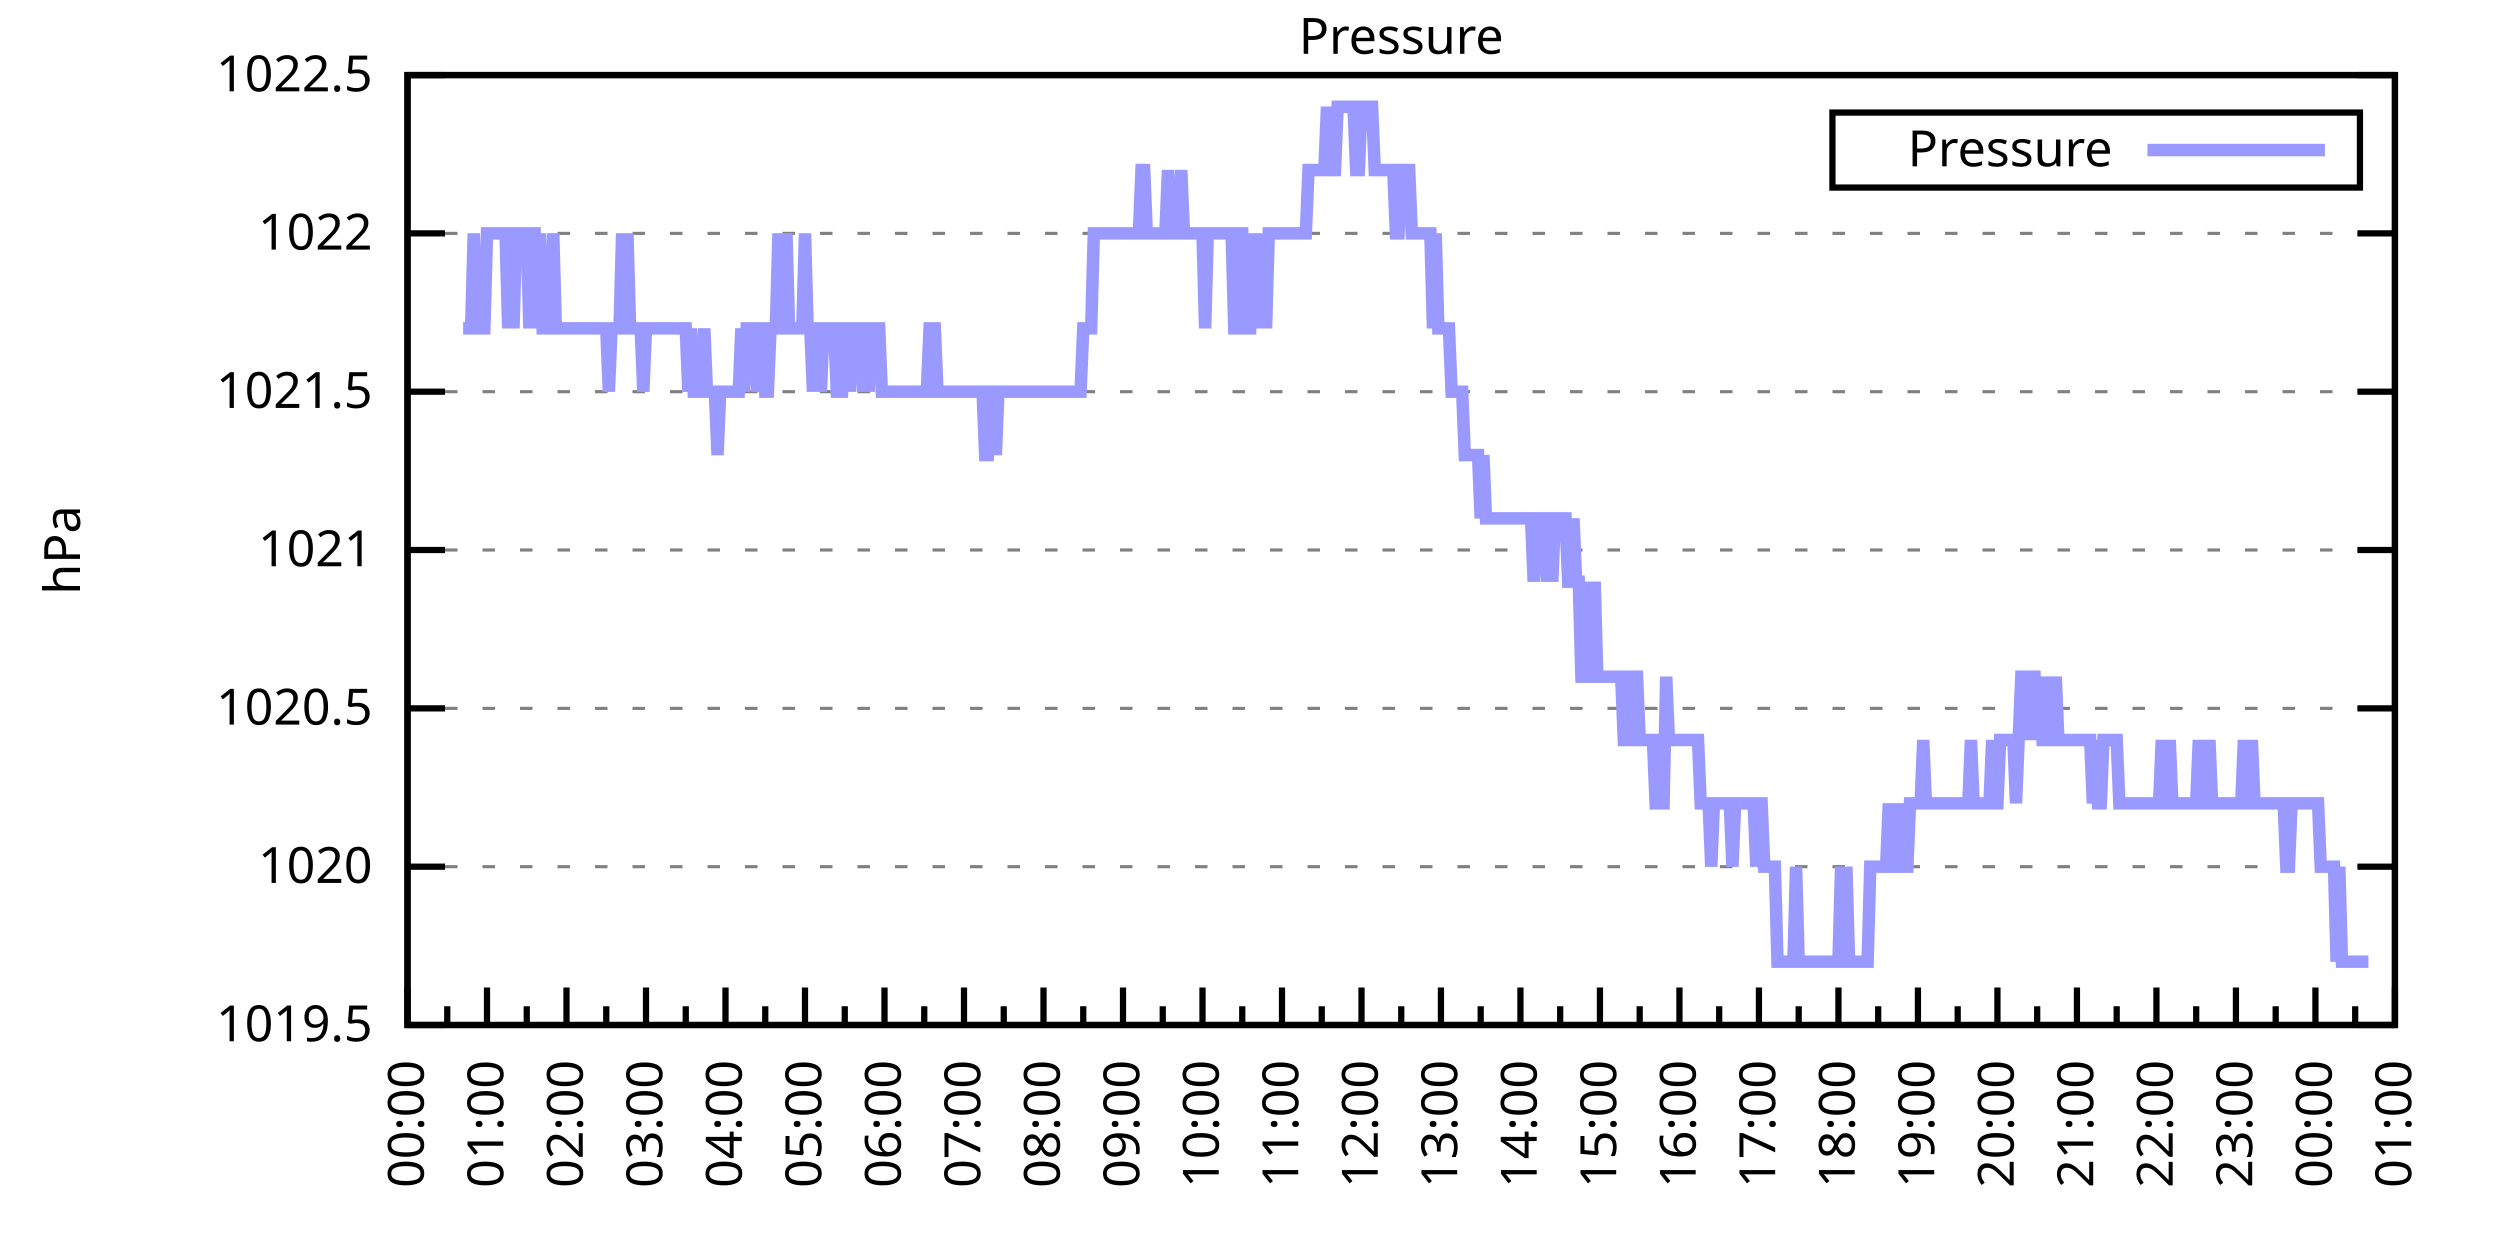
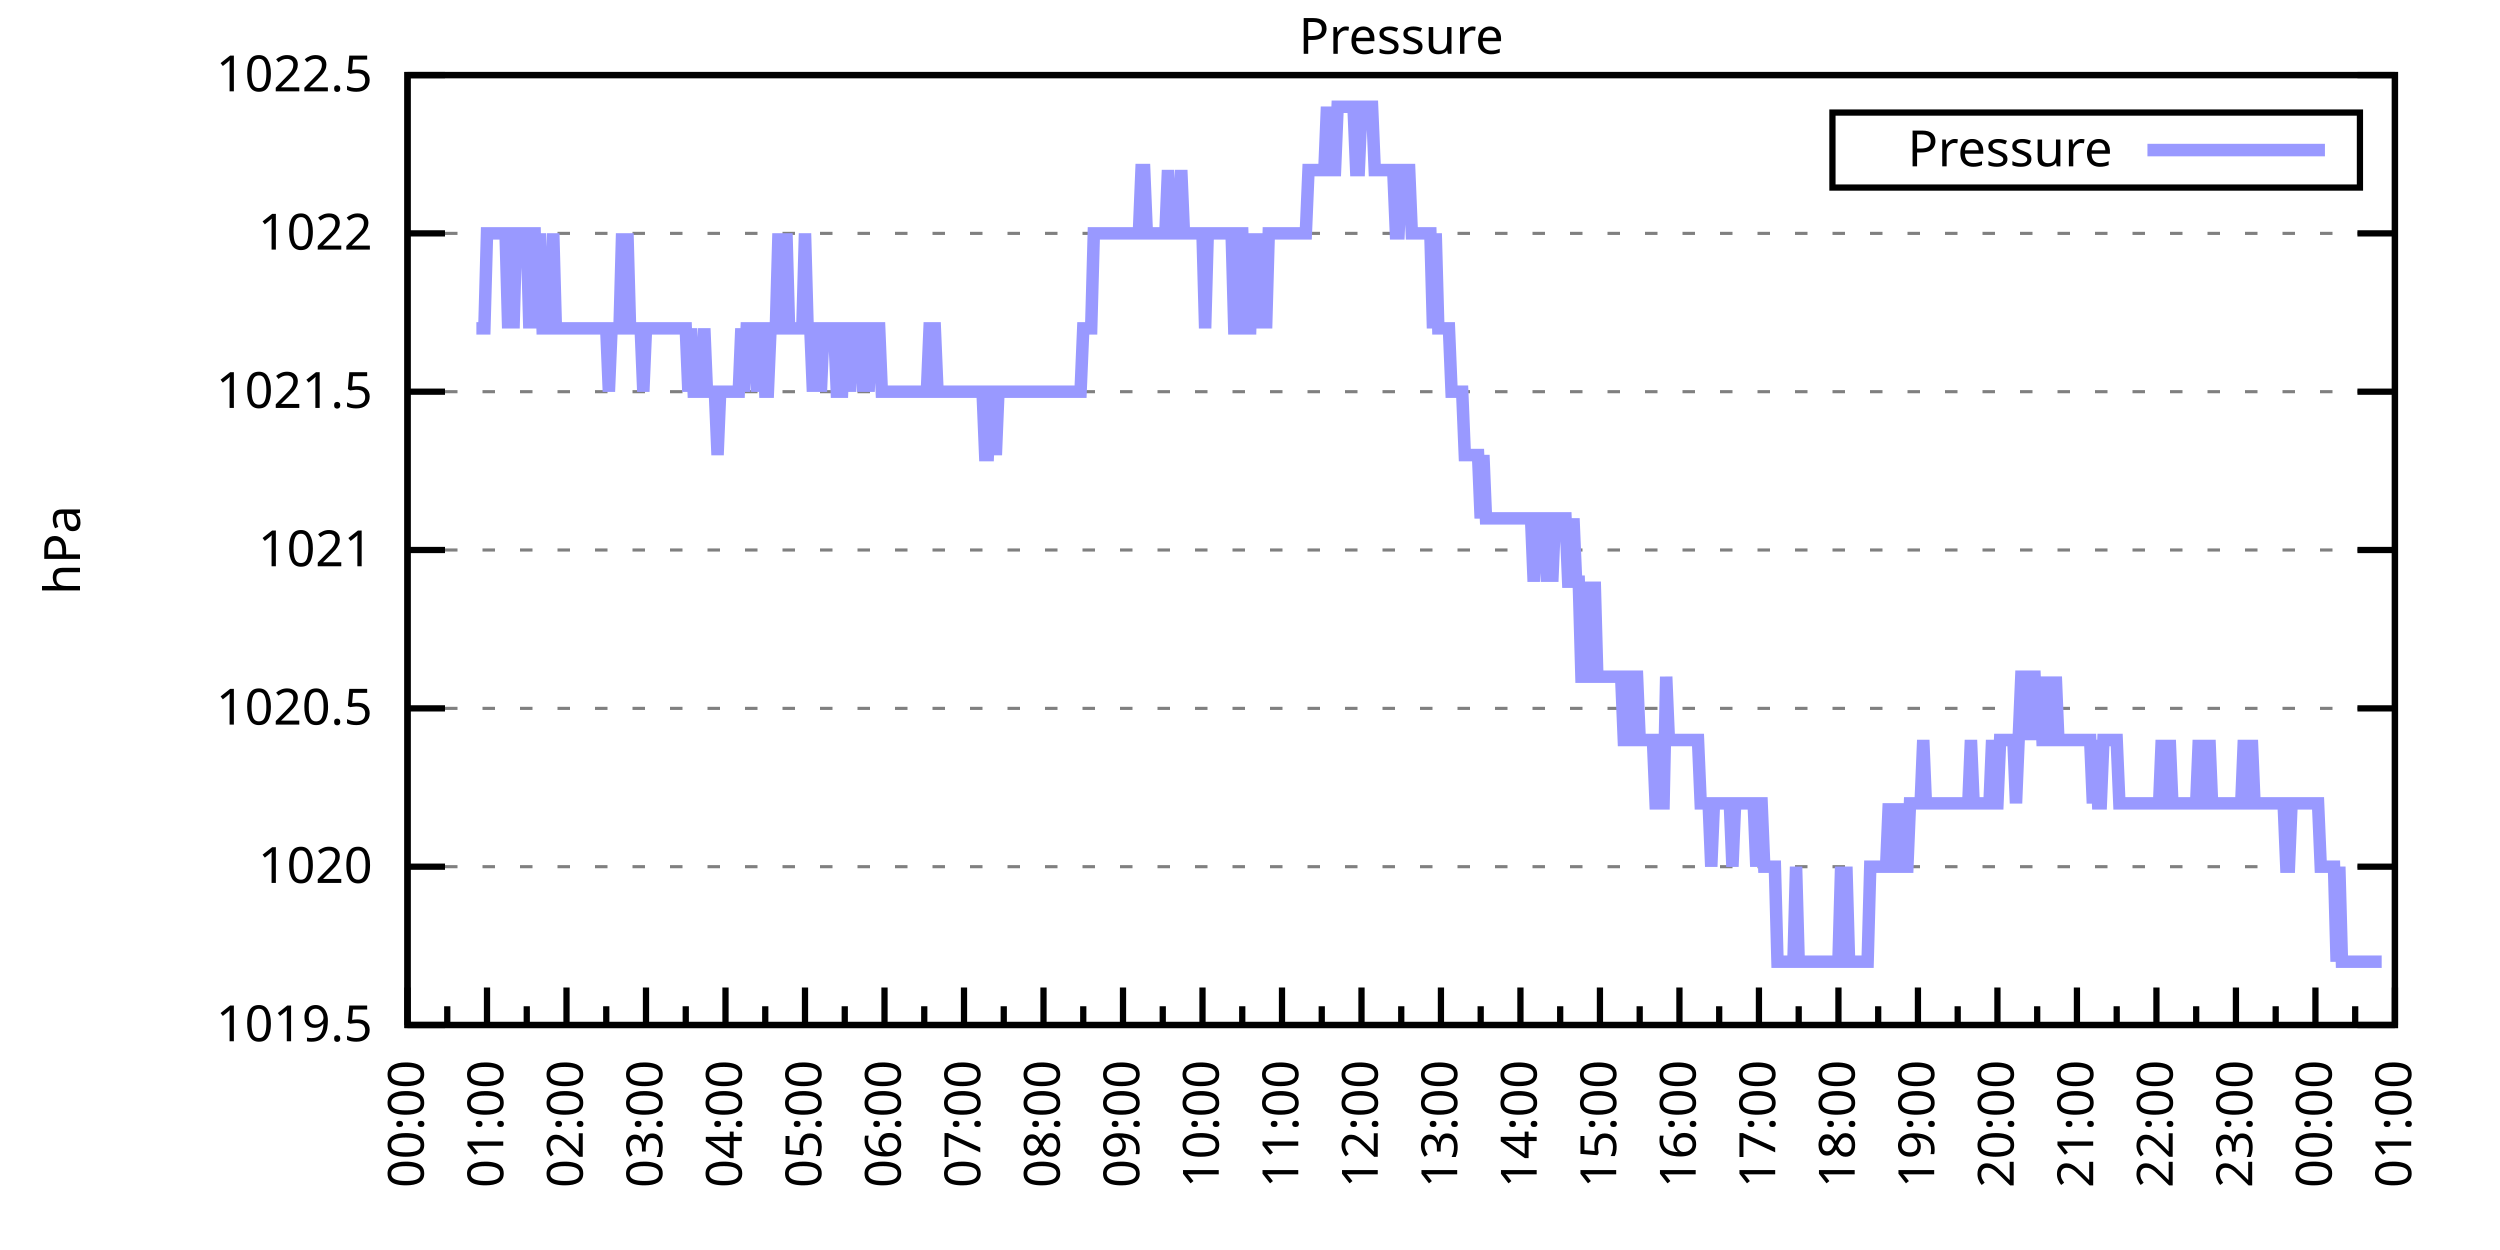
<svg xmlns="http://www.w3.org/2000/svg" xmlns:xlink="http://www.w3.org/1999/xlink" width="400" height="200" viewBox="0 0 400 200">
  <g id="gnuplot_canvas">
    <rect x="0" y="0" width="400" height="200" fill="none" />
    <defs>
      <circle id="gpDot" r="0.5" stroke-width="0.5" stroke="currentColor" />
      <path id="gpPt0" stroke-width="0.333" stroke="currentColor" d="M-1,0 h2 M0,-1 v2" />
      <path id="gpPt1" stroke-width="0.333" stroke="currentColor" d="M-1,-1 L1,1 M1,-1 L-1,1" />
      <path id="gpPt2" stroke-width="0.333" stroke="currentColor" d="M-1,0 L1,0 M0,-1 L0,1 M-1,-1 L1,1 M-1,1 L1,-1" />
      <rect id="gpPt3" stroke-width="0.333" stroke="currentColor" x="-1" y="-1" width="2" height="2" />
      <rect id="gpPt4" stroke-width="0.333" stroke="currentColor" fill="currentColor" x="-1" y="-1" width="2" height="2" />
      <circle id="gpPt5" stroke-width="0.333" stroke="currentColor" cx="0" cy="0" r="1" />
      <use xlink:href="#gpPt5" id="gpPt6" fill="currentColor" stroke="none" />
      <path id="gpPt7" stroke-width="0.333" stroke="currentColor" d="M0,-1.33 L-1.33,0.67 L1.33,0.67 z" />
      <use xlink:href="#gpPt7" id="gpPt8" fill="currentColor" stroke="none" />
      <use xlink:href="#gpPt7" id="gpPt9" stroke="currentColor" transform="rotate(180)" />
      <use xlink:href="#gpPt9" id="gpPt10" fill="currentColor" stroke="none" />
      <use xlink:href="#gpPt3" id="gpPt11" stroke="currentColor" transform="rotate(45)" />
      <use xlink:href="#gpPt11" id="gpPt12" fill="currentColor" stroke="none" />
      <path id="gpPt13" stroke-width="0.333" stroke="currentColor" d="M0,1.330 L1.265,0.411 L0.782,-1.067 L-0.782,-1.076 L-1.265,0.411 z" />
      <use xlink:href="#gpPt13" id="gpPt14" fill="currentColor" stroke="none" />
      <filter id="textbox" filterUnits="objectBoundingBox" x="0" y="0" height="1" width="1">
        <feFlood flood-color="white" flood-opacity="1" result="bgnd" />
        <feComposite in="SourceGraphic" in2="bgnd" operator="atop" />
      </filter>
      <filter id="greybox" filterUnits="objectBoundingBox" x="0" y="0" height="1" width="1">
        <feFlood flood-color="lightgrey" flood-opacity="1" result="grey" />
        <feComposite in="SourceGraphic" in2="grey" operator="atop" />
      </filter>
    </defs>
    <g fill="none" color="white" stroke="currentColor" stroke-width="1.00" stroke-linecap="butt" stroke-linejoin="miter">
</g>
    <g fill="none" color="black" stroke="currentColor" stroke-width="1.00" stroke-linecap="butt" stroke-linejoin="miter">
      <g stroke="none" shape-rendering="crispEdges">
        <polygon fill="rgb(255, 255, 255)" points="65.20,164.00 383.18,164.00 383.18,12.02 65.20,12.02 " />
      </g>
    </g>
    <g fill="none" color="black" stroke="currentColor" stroke-width="1.00" stroke-linecap="butt" stroke-linejoin="miter">
</g>
    <g fill="none" color="black" stroke="black" stroke-width="0.50" stroke-linecap="butt" stroke-linejoin="miter">
</g>
    <g fill="none" color="gray" stroke="currentColor" stroke-width="0.50" stroke-linecap="butt" stroke-linejoin="miter">
      <path stroke="gray" stroke-dasharray="2,4" class="gridline" d="M65.20,164.00 L383.19,164.00  " />
    </g>
    <g fill="none" color="gray" stroke="gray" stroke-width="1.00" stroke-linecap="butt" stroke-linejoin="miter">
</g>
    <g fill="none" color="black" stroke="currentColor" stroke-width="1.00" stroke-linecap="butt" stroke-linejoin="miter">
      <path stroke="black" d="M65.20,164.00 L71.20,164.00 M383.19,164.00 L377.19,164.00  " />
      <g transform="translate(59.60,166.60)" stroke="none" fill="black" font-family="Sans" font-size="8.00" text-anchor="end">
        <text>
          <tspan font-family="Sans"> 1019.5</tspan>
        </text>
      </g>
    </g>
    <g fill="none" color="black" stroke="currentColor" stroke-width="1.00" stroke-linecap="butt" stroke-linejoin="miter">
</g>
    <g fill="none" color="black" stroke="black" stroke-width="0.50" stroke-linecap="butt" stroke-linejoin="miter">
</g>
    <g fill="none" color="gray" stroke="currentColor" stroke-width="0.50" stroke-linecap="butt" stroke-linejoin="miter">
      <path stroke="gray" stroke-dasharray="2,4" class="gridline" d="M65.20,138.67 L383.19,138.67  " />
    </g>
    <g fill="none" color="gray" stroke="gray" stroke-width="1.00" stroke-linecap="butt" stroke-linejoin="miter">
</g>
    <g fill="none" color="black" stroke="currentColor" stroke-width="1.00" stroke-linecap="butt" stroke-linejoin="miter">
      <path stroke="black" d="M65.20,138.67 L71.20,138.67 M383.19,138.67 L377.19,138.67  " />
      <g transform="translate(59.60,141.27)" stroke="none" fill="black" font-family="Sans" font-size="8.00" text-anchor="end">
        <text>
          <tspan font-family="Sans"> 1020</tspan>
        </text>
      </g>
    </g>
    <g fill="none" color="black" stroke="currentColor" stroke-width="1.00" stroke-linecap="butt" stroke-linejoin="miter">
</g>
    <g fill="none" color="black" stroke="black" stroke-width="0.50" stroke-linecap="butt" stroke-linejoin="miter">
</g>
    <g fill="none" color="gray" stroke="currentColor" stroke-width="0.50" stroke-linecap="butt" stroke-linejoin="miter">
      <path stroke="gray" stroke-dasharray="2,4" class="gridline" d="M65.20,113.34 L383.19,113.34  " />
    </g>
    <g fill="none" color="gray" stroke="gray" stroke-width="1.00" stroke-linecap="butt" stroke-linejoin="miter">
</g>
    <g fill="none" color="black" stroke="currentColor" stroke-width="1.00" stroke-linecap="butt" stroke-linejoin="miter">
      <path stroke="black" d="M65.20,113.34 L71.20,113.34 M383.19,113.34 L377.19,113.34  " />
      <g transform="translate(59.60,115.94)" stroke="none" fill="black" font-family="Sans" font-size="8.00" text-anchor="end">
        <text>
          <tspan font-family="Sans"> 1020.5</tspan>
        </text>
      </g>
    </g>
    <g fill="none" color="black" stroke="currentColor" stroke-width="1.00" stroke-linecap="butt" stroke-linejoin="miter">
</g>
    <g fill="none" color="black" stroke="black" stroke-width="0.50" stroke-linecap="butt" stroke-linejoin="miter">
</g>
    <g fill="none" color="gray" stroke="currentColor" stroke-width="0.50" stroke-linecap="butt" stroke-linejoin="miter">
      <path stroke="gray" stroke-dasharray="2,4" class="gridline" d="M65.20,88.00 L383.19,88.00  " />
    </g>
    <g fill="none" color="gray" stroke="gray" stroke-width="1.00" stroke-linecap="butt" stroke-linejoin="miter">
</g>
    <g fill="none" color="black" stroke="currentColor" stroke-width="1.00" stroke-linecap="butt" stroke-linejoin="miter">
      <path stroke="black" d="M65.20,88.00 L71.20,88.00 M383.19,88.00 L377.19,88.00  " />
      <g transform="translate(59.60,90.60)" stroke="none" fill="black" font-family="Sans" font-size="8.00" text-anchor="end">
        <text>
          <tspan font-family="Sans"> 1021</tspan>
        </text>
      </g>
    </g>
    <g fill="none" color="black" stroke="currentColor" stroke-width="1.00" stroke-linecap="butt" stroke-linejoin="miter">
</g>
    <g fill="none" color="black" stroke="black" stroke-width="0.50" stroke-linecap="butt" stroke-linejoin="miter">
</g>
    <g fill="none" color="gray" stroke="currentColor" stroke-width="0.50" stroke-linecap="butt" stroke-linejoin="miter">
      <path stroke="gray" stroke-dasharray="2,4" class="gridline" d="M65.20,62.67 L383.19,62.67  " />
    </g>
    <g fill="none" color="gray" stroke="gray" stroke-width="1.00" stroke-linecap="butt" stroke-linejoin="miter">
</g>
    <g fill="none" color="black" stroke="currentColor" stroke-width="1.00" stroke-linecap="butt" stroke-linejoin="miter">
      <path stroke="black" d="M65.20,62.67 L71.20,62.67 M383.19,62.67 L377.19,62.67  " />
      <g transform="translate(59.60,65.27)" stroke="none" fill="black" font-family="Sans" font-size="8.00" text-anchor="end">
        <text>
          <tspan font-family="Sans"> 1021.5</tspan>
        </text>
      </g>
    </g>
    <g fill="none" color="black" stroke="currentColor" stroke-width="1.00" stroke-linecap="butt" stroke-linejoin="miter">
</g>
    <g fill="none" color="black" stroke="black" stroke-width="0.50" stroke-linecap="butt" stroke-linejoin="miter">
</g>
    <g fill="none" color="gray" stroke="currentColor" stroke-width="0.50" stroke-linecap="butt" stroke-linejoin="miter">
      <path stroke="gray" stroke-dasharray="2,4" class="gridline" d="M65.20,37.34 L383.19,37.34  " />
    </g>
    <g fill="none" color="gray" stroke="gray" stroke-width="1.00" stroke-linecap="butt" stroke-linejoin="miter">
</g>
    <g fill="none" color="black" stroke="currentColor" stroke-width="1.00" stroke-linecap="butt" stroke-linejoin="miter">
      <path stroke="black" d="M65.20,37.34 L71.20,37.34 M383.19,37.34 L377.19,37.34  " />
      <g transform="translate(59.60,39.94)" stroke="none" fill="black" font-family="Sans" font-size="8.00" text-anchor="end">
        <text>
          <tspan font-family="Sans"> 1022</tspan>
        </text>
      </g>
    </g>
    <g fill="none" color="black" stroke="currentColor" stroke-width="1.00" stroke-linecap="butt" stroke-linejoin="miter">
</g>
    <g fill="none" color="black" stroke="black" stroke-width="0.50" stroke-linecap="butt" stroke-linejoin="miter">
</g>
    <g fill="none" color="gray" stroke="currentColor" stroke-width="0.50" stroke-linecap="butt" stroke-linejoin="miter">
      <path stroke="gray" stroke-dasharray="2,4" class="gridline" d="M65.20,12.01 L383.19,12.01  " />
    </g>
    <g fill="none" color="gray" stroke="gray" stroke-width="1.00" stroke-linecap="butt" stroke-linejoin="miter">
</g>
    <g fill="none" color="black" stroke="currentColor" stroke-width="1.00" stroke-linecap="butt" stroke-linejoin="miter">
      <path stroke="black" d="M65.20,12.01 L71.20,12.01 M383.19,12.01 L377.19,12.01  " />
      <g transform="translate(59.60,14.61)" stroke="none" fill="black" font-family="Sans" font-size="8.00" text-anchor="end">
        <text>
          <tspan font-family="Sans"> 1022.5</tspan>
        </text>
      </g>
    </g>
    <g fill="none" color="black" stroke="currentColor" stroke-width="1.00" stroke-linecap="butt" stroke-linejoin="miter">
      <path stroke="black" d="M65.20,164.00 L65.20,158.00  " />
      <g transform="translate(67.80,169.60) rotate(270)" stroke="none" fill="black" font-family="Sans" font-size="8.00" text-anchor="end">
        <text>
          <tspan font-family="Sans">00:00</tspan>
        </text>
      </g>
    </g>
    <g fill="none" color="black" stroke="currentColor" stroke-width="1.00" stroke-linecap="butt" stroke-linejoin="miter">
      <path stroke="black" d="M71.56,164.00 L71.56,161.00 M77.92,164.00 L77.92,158.00  " />
      <g transform="translate(80.52,169.60) rotate(270)" stroke="none" fill="black" font-family="Sans" font-size="8.00" text-anchor="end">
        <text>
          <tspan font-family="Sans">01:00</tspan>
        </text>
      </g>
    </g>
    <g fill="none" color="black" stroke="currentColor" stroke-width="1.00" stroke-linecap="butt" stroke-linejoin="miter">
      <path stroke="black" d="M84.28,164.00 L84.28,161.00 M90.64,164.00 L90.64,158.00  " />
      <g transform="translate(93.24,169.60) rotate(270)" stroke="none" fill="black" font-family="Sans" font-size="8.00" text-anchor="end">
        <text>
          <tspan font-family="Sans">02:00</tspan>
        </text>
      </g>
    </g>
    <g fill="none" color="black" stroke="currentColor" stroke-width="1.00" stroke-linecap="butt" stroke-linejoin="miter">
      <path stroke="black" d="M97.00,164.00 L97.00,161.00 M103.36,164.00 L103.36,158.00  " />
      <g transform="translate(105.96,169.60) rotate(270)" stroke="none" fill="black" font-family="Sans" font-size="8.00" text-anchor="end">
        <text>
          <tspan font-family="Sans">03:00</tspan>
        </text>
      </g>
    </g>
    <g fill="none" color="black" stroke="currentColor" stroke-width="1.00" stroke-linecap="butt" stroke-linejoin="miter">
      <path stroke="black" d="M109.72,164.00 L109.72,161.00 M116.08,164.00 L116.08,158.00  " />
      <g transform="translate(118.68,169.60) rotate(270)" stroke="none" fill="black" font-family="Sans" font-size="8.00" text-anchor="end">
        <text>
          <tspan font-family="Sans">04:00</tspan>
        </text>
      </g>
    </g>
    <g fill="none" color="black" stroke="currentColor" stroke-width="1.00" stroke-linecap="butt" stroke-linejoin="miter">
      <path stroke="black" d="M122.44,164.00 L122.44,161.00 M128.80,164.00 L128.80,158.00  " />
      <g transform="translate(131.40,169.60) rotate(270)" stroke="none" fill="black" font-family="Sans" font-size="8.00" text-anchor="end">
        <text>
          <tspan font-family="Sans">05:00</tspan>
        </text>
      </g>
    </g>
    <g fill="none" color="black" stroke="currentColor" stroke-width="1.00" stroke-linecap="butt" stroke-linejoin="miter">
      <path stroke="black" d="M135.16,164.00 L135.16,161.00 M141.52,164.00 L141.52,158.00  " />
      <g transform="translate(144.12,169.60) rotate(270)" stroke="none" fill="black" font-family="Sans" font-size="8.00" text-anchor="end">
        <text>
          <tspan font-family="Sans">06:00</tspan>
        </text>
      </g>
    </g>
    <g fill="none" color="black" stroke="currentColor" stroke-width="1.00" stroke-linecap="butt" stroke-linejoin="miter">
      <path stroke="black" d="M147.88,164.00 L147.88,161.00 M154.24,164.00 L154.24,158.00  " />
      <g transform="translate(156.84,169.60) rotate(270)" stroke="none" fill="black" font-family="Sans" font-size="8.00" text-anchor="end">
        <text>
          <tspan font-family="Sans">07:00</tspan>
        </text>
      </g>
    </g>
    <g fill="none" color="black" stroke="currentColor" stroke-width="1.00" stroke-linecap="butt" stroke-linejoin="miter">
      <path stroke="black" d="M160.60,164.00 L160.60,161.00 M166.96,164.00 L166.96,158.00  " />
      <g transform="translate(169.56,169.60) rotate(270)" stroke="none" fill="black" font-family="Sans" font-size="8.00" text-anchor="end">
        <text>
          <tspan font-family="Sans">08:00</tspan>
        </text>
      </g>
    </g>
    <g fill="none" color="black" stroke="currentColor" stroke-width="1.00" stroke-linecap="butt" stroke-linejoin="miter">
      <path stroke="black" d="M173.32,164.00 L173.32,161.00 M179.68,164.00 L179.68,158.00  " />
      <g transform="translate(182.28,169.60) rotate(270)" stroke="none" fill="black" font-family="Sans" font-size="8.00" text-anchor="end">
        <text>
          <tspan font-family="Sans">09:00</tspan>
        </text>
      </g>
    </g>
    <g fill="none" color="black" stroke="currentColor" stroke-width="1.00" stroke-linecap="butt" stroke-linejoin="miter">
      <path stroke="black" d="M186.04,164.00 L186.04,161.00 M192.40,164.00 L192.40,158.00  " />
      <g transform="translate(195.00,169.60) rotate(270)" stroke="none" fill="black" font-family="Sans" font-size="8.00" text-anchor="end">
        <text>
          <tspan font-family="Sans">10:00</tspan>
        </text>
      </g>
    </g>
    <g fill="none" color="black" stroke="currentColor" stroke-width="1.00" stroke-linecap="butt" stroke-linejoin="miter">
      <path stroke="black" d="M198.76,164.00 L198.76,161.00 M205.12,164.00 L205.12,158.00  " />
      <g transform="translate(207.72,169.60) rotate(270)" stroke="none" fill="black" font-family="Sans" font-size="8.00" text-anchor="end">
        <text>
          <tspan font-family="Sans">11:00</tspan>
        </text>
      </g>
    </g>
    <g fill="none" color="black" stroke="currentColor" stroke-width="1.00" stroke-linecap="butt" stroke-linejoin="miter">
      <path stroke="black" d="M211.48,164.00 L211.48,161.00 M217.84,164.00 L217.84,158.00  " />
      <g transform="translate(220.44,169.60) rotate(270)" stroke="none" fill="black" font-family="Sans" font-size="8.00" text-anchor="end">
        <text>
          <tspan font-family="Sans">12:00</tspan>
        </text>
      </g>
    </g>
    <g fill="none" color="black" stroke="currentColor" stroke-width="1.00" stroke-linecap="butt" stroke-linejoin="miter">
      <path stroke="black" d="M224.20,164.00 L224.20,161.00 M230.55,164.00 L230.55,158.00  " />
      <g transform="translate(233.15,169.60) rotate(270)" stroke="none" fill="black" font-family="Sans" font-size="8.00" text-anchor="end">
        <text>
          <tspan font-family="Sans">13:00</tspan>
        </text>
      </g>
    </g>
    <g fill="none" color="black" stroke="currentColor" stroke-width="1.00" stroke-linecap="butt" stroke-linejoin="miter">
      <path stroke="black" d="M236.91,164.00 L236.91,161.00 M243.27,164.00 L243.27,158.00  " />
      <g transform="translate(245.87,169.60) rotate(270)" stroke="none" fill="black" font-family="Sans" font-size="8.00" text-anchor="end">
        <text>
          <tspan font-family="Sans">14:00</tspan>
        </text>
      </g>
    </g>
    <g fill="none" color="black" stroke="currentColor" stroke-width="1.00" stroke-linecap="butt" stroke-linejoin="miter">
      <path stroke="black" d="M249.63,164.00 L249.63,161.00 M255.99,164.00 L255.99,158.00  " />
      <g transform="translate(258.59,169.60) rotate(270)" stroke="none" fill="black" font-family="Sans" font-size="8.00" text-anchor="end">
        <text>
          <tspan font-family="Sans">15:00</tspan>
        </text>
      </g>
    </g>
    <g fill="none" color="black" stroke="currentColor" stroke-width="1.00" stroke-linecap="butt" stroke-linejoin="miter">
      <path stroke="black" d="M262.35,164.00 L262.35,161.00 M268.71,164.00 L268.71,158.00  " />
      <g transform="translate(271.31,169.60) rotate(270)" stroke="none" fill="black" font-family="Sans" font-size="8.00" text-anchor="end">
        <text>
          <tspan font-family="Sans">16:00</tspan>
        </text>
      </g>
    </g>
    <g fill="none" color="black" stroke="currentColor" stroke-width="1.00" stroke-linecap="butt" stroke-linejoin="miter">
      <path stroke="black" d="M275.07,164.00 L275.07,161.00 M281.43,164.00 L281.43,158.00  " />
      <g transform="translate(284.03,169.60) rotate(270)" stroke="none" fill="black" font-family="Sans" font-size="8.00" text-anchor="end">
        <text>
          <tspan font-family="Sans">17:00</tspan>
        </text>
      </g>
    </g>
    <g fill="none" color="black" stroke="currentColor" stroke-width="1.00" stroke-linecap="butt" stroke-linejoin="miter">
      <path stroke="black" d="M287.79,164.00 L287.79,161.00 M294.15,164.00 L294.15,158.00  " />
      <g transform="translate(296.75,169.60) rotate(270)" stroke="none" fill="black" font-family="Sans" font-size="8.00" text-anchor="end">
        <text>
          <tspan font-family="Sans">18:00</tspan>
        </text>
      </g>
    </g>
    <g fill="none" color="black" stroke="currentColor" stroke-width="1.00" stroke-linecap="butt" stroke-linejoin="miter">
      <path stroke="black" d="M300.51,164.00 L300.51,161.00 M306.87,164.00 L306.87,158.00  " />
      <g transform="translate(309.47,169.60) rotate(270)" stroke="none" fill="black" font-family="Sans" font-size="8.00" text-anchor="end">
        <text>
          <tspan font-family="Sans">19:00</tspan>
        </text>
      </g>
    </g>
    <g fill="none" color="black" stroke="currentColor" stroke-width="1.00" stroke-linecap="butt" stroke-linejoin="miter">
      <path stroke="black" d="M313.23,164.00 L313.23,161.00 M319.59,164.00 L319.59,158.00  " />
      <g transform="translate(322.19,169.60) rotate(270)" stroke="none" fill="black" font-family="Sans" font-size="8.00" text-anchor="end">
        <text>
          <tspan font-family="Sans">20:00</tspan>
        </text>
      </g>
    </g>
    <g fill="none" color="black" stroke="currentColor" stroke-width="1.00" stroke-linecap="butt" stroke-linejoin="miter">
      <path stroke="black" d="M325.95,164.00 L325.95,161.00 M332.31,164.00 L332.31,158.00  " />
      <g transform="translate(334.91,169.60) rotate(270)" stroke="none" fill="black" font-family="Sans" font-size="8.00" text-anchor="end">
        <text>
          <tspan font-family="Sans">21:00</tspan>
        </text>
      </g>
    </g>
    <g fill="none" color="black" stroke="currentColor" stroke-width="1.00" stroke-linecap="butt" stroke-linejoin="miter">
      <path stroke="black" d="M338.67,164.00 L338.67,161.00 M345.03,164.00 L345.03,158.00  " />
      <g transform="translate(347.63,169.60) rotate(270)" stroke="none" fill="black" font-family="Sans" font-size="8.00" text-anchor="end">
        <text>
          <tspan font-family="Sans">22:00</tspan>
        </text>
      </g>
    </g>
    <g fill="none" color="black" stroke="currentColor" stroke-width="1.00" stroke-linecap="butt" stroke-linejoin="miter">
      <path stroke="black" d="M351.39,164.00 L351.39,161.00 M357.75,164.00 L357.75,158.00  " />
      <g transform="translate(360.35,169.60) rotate(270)" stroke="none" fill="black" font-family="Sans" font-size="8.00" text-anchor="end">
        <text>
          <tspan font-family="Sans">23:00</tspan>
        </text>
      </g>
    </g>
    <g fill="none" color="black" stroke="currentColor" stroke-width="1.00" stroke-linecap="butt" stroke-linejoin="miter">
      <path stroke="black" d="M364.11,164.00 L364.11,161.00 M370.47,164.00 L370.47,158.00  " />
      <g transform="translate(373.07,169.60) rotate(270)" stroke="none" fill="black" font-family="Sans" font-size="8.00" text-anchor="end">
        <text>
          <tspan font-family="Sans">00:00</tspan>
        </text>
      </g>
    </g>
    <g fill="none" color="black" stroke="currentColor" stroke-width="1.00" stroke-linecap="butt" stroke-linejoin="miter">
      <path stroke="black" d="M376.83,164.00 L376.83,161.00 M383.19,164.00 L383.19,158.00  " />
      <g transform="translate(385.79,169.60) rotate(270)" stroke="none" fill="black" font-family="Sans" font-size="8.00" text-anchor="end">
        <text>
          <tspan font-family="Sans">01:00</tspan>
        </text>
      </g>
    </g>
    <g fill="none" color="black" stroke="currentColor" stroke-width="1.00" stroke-linecap="butt" stroke-linejoin="miter">
</g>
    <g fill="none" color="black" stroke="currentColor" stroke-width="1.00" stroke-linecap="butt" stroke-linejoin="miter">
      <path stroke="black" d="M65.20,12.01 L65.20,164.00 L383.19,164.00 L383.19,12.01 L65.20,12.01 Z  " />
    </g>
    <g fill="none" color="black" stroke="currentColor" stroke-width="1.00" stroke-linecap="butt" stroke-linejoin="miter">
      <g transform="translate(12.80,88.01) rotate(270)" stroke="none" fill="black" font-family="Sans" font-size="8.00" text-anchor="middle">
        <text>
          <tspan font-family="Sans">hPa</tspan>
        </text>
      </g>
    </g>
    <g fill="none" color="black" stroke="currentColor" stroke-width="1.00" stroke-linecap="butt" stroke-linejoin="miter">
</g>
    <g fill="none" color="black" stroke="currentColor" stroke-width="1.00" stroke-linecap="butt" stroke-linejoin="miter">
      <path stroke="black" d="M293.19,30.01 L293.19,18.01 L377.59,18.01 L377.59,30.01 L293.19,30.01 Z  " />
    </g>
    <g id="Pressure_plot_1">
      <g fill="none" color="white" stroke="black" stroke-width="2.00" stroke-linecap="butt" stroke-linejoin="miter">
</g>
      <g fill="none" color="black" stroke="currentColor" stroke-width="2.00" stroke-linecap="butt" stroke-linejoin="miter">
        <g transform="translate(337.99,26.61)" stroke="none" fill="black" font-family="Sans" font-size="8.00" text-anchor="end">
          <text>
            <tspan font-family="Sans">Pressure</tspan>
          </text>
        </g>
      </g>
      <g fill="none" color="black" stroke="currentColor" stroke-width="2.00" stroke-linecap="butt" stroke-linejoin="miter">
-         <path stroke="rgb(153, 153, 255)" d="M343.59,24.01 L371.99,24.01 M74.10,52.54 L74.53,52.54 L74.95,52.54 L75.38,52.54 L75.80,37.34 L76.22,52.54   L76.65,52.54 L77.07,52.54 L77.50,52.54 L77.92,37.34 L78.34,37.34 L78.77,37.34 L79.19,37.34 L79.62,37.34   L80.04,37.34 L80.46,37.34 L80.89,37.34 L81.31,52.54 L81.74,37.34 L82.16,52.54 L82.58,37.34 L83.01,37.34   L83.43,37.34 L83.86,37.34 L84.28,37.34 L84.70,52.54 L85.13,37.34 L85.55,37.34 L85.98,52.54 L86.40,37.34   L86.82,52.54 L87.25,52.54 L87.67,52.54 L88.10,52.54 L88.52,37.34 L88.94,52.54 L89.37,52.54 L89.79,52.54   L90.22,52.54 L90.64,52.54 L91.06,52.54 L91.49,52.54 L91.91,52.54 L92.34,52.54 L92.76,52.54 L93.18,52.54   L93.61,52.54 L94.03,52.54 L94.46,52.54 L94.88,52.54 L95.30,52.54 L95.73,52.54 L96.15,52.54 L96.58,52.54   L97.00,52.54 L97.42,62.67 L97.85,52.54 L98.27,52.54 L98.69,52.54 L99.12,52.54 L99.54,37.34 L99.97,52.54   L100.39,37.34 L100.81,52.54 L101.24,52.54 L101.66,52.54 L102.09,52.54 L102.51,52.54 L102.93,62.67 L103.36,52.54   L103.78,52.54 L104.21,52.54 L104.63,52.54 L105.05,52.54 L105.48,52.54 L105.90,52.54 L106.33,52.54 L106.75,52.54   L107.17,52.54 L107.60,52.54 L108.02,52.54 L108.45,52.54 L108.87,52.54 L109.29,52.54 L109.72,52.54 L110.14,62.67   L110.57,52.54 L110.99,62.67 L111.41,62.67 L111.84,62.67 L112.26,62.67 L112.69,52.54 L113.11,62.67 L113.53,62.67   L113.96,62.67 L114.38,62.67 L114.81,72.81 L115.23,62.67 L115.65,62.67 L116.08,62.67 L116.50,62.67 L116.93,62.67   L117.35,62.67 L117.77,62.67 L118.20,62.67 L118.62,52.54 L119.05,62.67 L119.47,52.54 L119.89,52.54 L120.32,52.54   L120.74,52.54 L121.17,62.67 L121.59,52.54 L122.01,52.54 L122.44,62.67 L122.86,62.67 L123.29,52.54 L123.71,52.54   L124.13,52.54 L124.56,37.34 L124.98,52.54 L125.41,52.54 L125.83,37.34 L126.25,52.54 L126.68,52.54 L127.10,52.54   L127.53,52.54 L127.95,52.54 L128.37,52.54 L128.80,37.34 L129.22,52.54 L129.65,52.54 L130.07,62.67 L130.49,52.54   L130.92,52.54 L131.34,62.67 L131.77,52.54 L132.19,52.54 L132.61,52.54 L133.04,52.54 L133.46,52.54 L133.89,62.67   L134.31,62.67 L134.73,62.67 L135.16,52.54 L135.58,52.54 L136.01,62.67 L136.43,52.54 L136.85,52.54 L137.28,52.54   L137.70,52.54 L138.13,62.67 L138.55,52.54 L138.97,62.67 L139.40,52.54 L139.82,52.54 L140.25,52.54 L140.67,52.54   L141.09,62.67 L141.52,62.67 L141.94,62.67 L142.37,62.67 L142.79,62.67 L143.21,62.67 L143.64,62.67 L144.06,62.67   L144.49,62.67 L144.91,62.67 L145.33,62.67 L145.76,62.67 L146.18,62.67 L146.61,62.67 L147.03,62.67 L147.45,62.67   L147.88,62.67 L148.30,62.67 L148.73,52.54 L149.15,52.54 L149.57,52.54 L150.00,62.67 L150.42,62.67 L150.85,62.67   L151.27,62.67 L151.69,62.67 L152.12,62.67 L152.54,62.67 L152.97,62.67 L153.39,62.67 L153.81,62.67 L154.24,62.67   L154.66,62.67 L155.09,62.67 L155.51,62.67 L155.93,62.67 L156.36,62.67 L156.78,62.67 L157.21,62.67 L157.63,72.81   L158.05,72.81 L158.48,62.67 L158.90,62.67 L159.33,72.81 L159.75,62.67 L160.17,62.67 L160.60,62.67 L161.02,62.67   L161.44,62.67 L161.87,62.67 L162.29,62.67 L162.72,62.67 L163.14,62.67 L163.56,62.67 L163.99,62.67 L164.41,62.67   L164.84,62.67 L165.26,62.67 L165.68,62.67 L166.11,62.67 L166.53,62.67 L166.96,62.67 L167.38,62.67 L167.80,62.67   L168.23,62.67 L168.65,62.67 L169.08,62.67 L169.50,62.67 L169.92,62.67 L170.35,62.67 L170.77,62.67 L171.20,62.67   L171.62,62.67 L172.04,62.67 L172.47,62.67 L172.89,62.67 L173.32,52.54 L173.74,52.54 L174.16,52.54 L174.59,52.54   L175.01,37.34 L175.44,37.34 L175.86,37.34 L176.28,37.34 L176.71,37.34 L177.13,37.34 L177.56,37.34 L177.98,37.34   L178.40,37.34 L178.83,37.34 L179.25,37.34 L179.68,37.34 L180.10,37.34 L180.52,37.34 L180.95,37.34 L181.37,37.34   L181.80,37.34 L182.22,37.34 L182.64,27.21 L183.07,27.21 L183.49,37.34 L183.92,37.34 L184.34,37.34 L184.76,37.34   L185.19,37.34 L185.61,37.34 L186.04,37.34 L186.46,37.34 L186.88,27.21 L187.31,37.34 L187.73,37.34 L188.16,37.34   L188.58,37.34 L189.00,27.21 L189.43,37.34 L189.85,37.34 L190.28,37.34 L190.70,37.34 L191.12,37.34 L191.55,37.34   L191.97,37.34 L192.40,37.34 L192.82,52.54 L193.24,37.34 L193.67,37.34 L194.09,37.34 L194.52,37.34 L194.94,37.34   L195.36,37.34 L195.79,37.34 L196.21,37.34 L196.64,37.34 L197.06,37.34 L197.48,52.54 L197.91,52.54 L198.33,37.34   L198.76,37.34 L199.18,52.54 L199.60,52.54 L200.03,52.54 L200.45,37.34 L200.88,52.54 L201.30,37.34 L201.72,52.54   L202.15,37.34 L202.57,52.54 L203.00,37.34 L203.42,37.34 L203.84,37.34 L204.27,37.34 L204.69,37.34 L205.12,37.34   L205.54,37.34 L205.96,37.34 L206.39,37.34 L206.81,37.34 L207.24,37.34 L207.66,37.34 L208.08,37.34 L208.51,37.34   L208.93,37.34 L209.36,27.21 L209.78,27.21 L210.20,27.21 L210.63,27.21 L211.05,27.21 L211.48,27.21 L211.90,27.21   L212.32,17.08 L212.75,27.21 L213.17,27.21 L213.60,27.21 L214.02,17.08 L214.44,17.08 L214.87,17.08 L215.29,17.08   L215.72,17.08 L216.14,17.08 L216.56,17.08 L216.99,27.21 L217.41,27.21 L217.84,17.08 L218.26,17.08 L218.68,17.08   L219.11,17.08 L219.53,17.08 L219.96,27.21 L220.38,27.21 L220.80,27.21 L221.23,27.21 L221.65,27.21 L222.08,27.21   L222.50,27.21 L222.92,27.21 L223.35,37.34 L223.77,37.34 L224.20,27.21 L224.62,27.21 L225.04,27.21 L225.47,27.21   L225.89,37.34 L226.31,37.34 L226.74,37.34 L227.16,37.34 L227.59,37.34 L228.01,37.34 L228.43,37.34 L228.86,37.34   L229.28,52.54 L229.71,37.34 L230.13,52.54 L230.55,52.54 L230.98,52.54 L231.40,52.54 L231.83,52.54 L232.25,62.67   L232.67,62.67 L233.10,62.67 L233.52,62.67 L233.95,62.67 L234.37,72.81 L234.79,72.81 L235.22,72.81 L235.64,72.81   L236.07,72.81 L236.49,72.81 L236.91,82.94 L237.34,72.81 L237.76,82.94 L238.19,82.94 L238.61,82.94 L239.03,82.94   L239.46,82.94 L239.88,82.94 L240.31,82.94 L240.73,82.94 L241.15,82.94 L241.58,82.94 L242.00,82.94 L242.43,82.94   L242.85,82.94 L243.27,82.94 L243.70,82.94 L244.12,82.94 L244.55,82.94 L244.97,82.94 L245.39,93.07 L245.82,82.94   L246.24,82.94 L246.67,82.94 L247.09,82.94 L247.51,93.07 L247.94,82.94 L248.36,93.07 L248.79,82.94 L249.21,82.94   L249.63,82.94 L250.06,82.94 L250.48,82.94 L250.91,93.07 L251.33,93.07 L251.75,82.94 L252.18,93.07 L252.60,93.07   L253.03,108.27 L253.45,108.27 L253.87,108.27 L254.30,93.07 L254.72,108.27 L255.15,93.07 L255.57,108.27 L255.99,108.27   L256.42,108.27 L256.84,108.27 L257.27,108.27 L257.69,108.27 L258.11,108.27 L258.54,108.27 L258.96,108.27 L259.39,108.27   L259.81,118.40 L260.23,118.40 L260.66,118.40 L261.08,108.27 L261.51,108.27 L261.93,108.27 L262.35,118.40 L262.78,118.40   L263.20,118.40 L263.63,118.40 L264.05,118.40 L264.47,118.40 L264.90,128.54 L265.32,128.54 L265.75,128.54 L266.17,128.54   L266.59,108.27 L267.02,118.40 L267.44,118.40 L267.87,118.40 L268.29,118.40 L268.71,118.40 L269.14,118.40 L269.56,118.40   L269.99,118.40 L270.41,118.40 L270.83,118.40 L271.26,118.40 L271.68,118.40 L272.11,128.54 L272.53,128.54 L272.95,128.54   L273.38,128.54 L273.80,138.67 L274.23,128.54 L274.65,128.54 L275.07,128.54 L275.50,128.54 L275.92,128.54 L276.35,128.54   L276.77,128.54 L277.19,138.67 L277.62,128.54 L278.04,128.54 L278.47,128.54 L278.89,128.54 L279.31,128.54 L279.74,128.54   L280.16,128.54 L280.59,128.54 L281.01,138.67 L281.43,128.54 L281.86,128.54 L282.28,138.67 L282.71,138.67 L283.13,138.67   L283.55,138.67 L283.98,138.67 L284.40,153.87 L284.83,153.87 L285.25,153.87 L285.67,153.87 L286.10,153.87 L286.52,153.87   L286.95,153.87 L287.37,138.67 L287.79,153.87 L288.22,153.87 L288.64,153.87 L289.06,153.87 L289.49,153.87 L289.91,153.87   L290.34,153.87 L290.76,153.87 L291.18,153.87 L291.61,153.87 L292.03,153.87 L292.46,153.87 L292.88,153.87 L293.30,153.87   L293.73,153.87 L294.15,153.87 L294.58,138.67 L295.00,153.87 L295.42,138.67 L295.85,153.87 L296.27,153.87 L296.70,153.87   L297.12,153.87 L297.54,153.87 L297.97,153.87 L298.39,153.87 L298.82,153.87 L299.24,138.67 L299.66,138.67 L300.09,138.67   L300.51,138.67 L300.94,138.67 L301.36,138.67 L301.78,138.67 L302.21,128.54 L302.63,138.67 L303.06,138.67 L303.48,138.67   L303.90,128.54 L304.33,138.67 L304.75,138.67 L305.18,138.67 L305.60,128.54 L306.02,128.54 L306.45,128.54 L306.87,128.54   L307.30,128.54 L307.72,118.40 L308.14,128.54 L308.57,128.54 L308.99,128.54 L309.42,128.54 L309.84,128.54 L310.26,128.54   L310.69,128.54 L311.11,128.54 L311.54,128.54 L311.96,128.54 L312.38,128.54 L312.81,128.54 L313.23,128.54 L313.66,128.54   L314.08,128.54 L314.50,128.54 L314.93,128.54 L315.35,118.40 L315.78,128.54 L316.20,128.54 L316.62,128.54 L317.05,128.54   L317.47,128.54 L317.90,128.54 L318.32,128.54 L318.74,118.40 L319.17,128.54 L319.59,128.54 L320.02,118.40 L320.44,118.40   L320.86,118.40 L321.29,118.40 L321.71,118.40 L322.14,118.40 L322.56,128.54 L322.98,118.40 L323.41,108.27 L323.83,108.27   L324.26,118.40 L324.68,108.27 L325.10,108.27 L325.53,108.27 L325.95,118.40 L326.38,108.27 L326.80,118.40 L327.22,118.40   L327.65,118.40 L328.07,108.27 L328.50,118.40 L328.92,108.27 L329.34,118.40 L329.77,118.40 L330.19,118.40 L330.62,118.40   L331.04,118.40 L331.46,118.40 L331.89,118.40 L332.31,118.40 L332.74,118.40 L333.16,118.40 L333.58,118.40 L334.01,118.40   L334.43,118.40 L334.86,128.54 L335.28,118.40 L335.70,128.54 L336.13,128.54 L336.55,118.40 L336.98,118.40 L337.40,118.40   L337.82,118.40 L338.25,118.40 L338.67,118.40 L339.10,128.54 L339.52,128.54 L339.94,128.54 L340.37,128.54 L340.79,128.54   L341.22,128.54 L341.64,128.54 L342.06,128.54 L342.49,128.54 L342.91,128.54 L343.34,128.54 L343.76,128.54 L344.18,128.54   L344.61,128.54 L345.03,128.54 L345.46,128.54 L345.88,118.40 L346.30,128.54 L346.73,128.54 L347.15,118.40 L347.58,128.54   L348.00,128.54 L348.42,128.54 L348.85,128.54 L349.27,128.54 L349.70,128.54 L350.12,128.54 L350.54,128.54 L350.97,128.54   L351.39,128.54 L351.81,118.40 L352.24,128.54 L352.66,128.54 L353.09,128.54 L353.51,118.40 L353.93,128.54 L354.36,128.54   L354.78,128.54 L355.21,128.54 L355.63,128.54 L356.05,128.54 L356.48,128.54 L356.90,128.54 L357.33,128.54 L357.75,128.54   L358.17,128.54 L358.60,128.54 L359.02,118.40 L359.45,128.54 L359.87,128.54 L360.29,118.40 L360.72,128.54 L361.14,128.54   L361.57,128.54 L361.99,128.54 L362.41,128.54 L362.84,128.54 L363.26,128.54 L363.69,128.54 L364.11,128.54 L364.53,128.54   L364.96,128.54 L365.38,128.54 L365.81,138.67 L366.23,138.67 L366.65,128.54 L367.08,128.54 L367.50,128.54 L367.93,128.54   L368.35,128.54 L368.77,128.54 L369.20,128.54 L369.62,128.54 L370.05,128.54 L370.47,128.54 L370.89,128.54 L371.32,138.67   L371.74,138.67 L372.17,138.67 L372.59,138.67 L373.01,138.67 L373.44,138.67 L373.86,153.87 L374.29,138.67 L374.71,153.87   L375.13,153.87 L375.56,153.87 L375.98,153.87 L376.41,153.87 L376.83,153.87 L377.25,153.87 L377.68,153.87 L378.10,153.87   L378.53,153.87 L378.95,153.87  " />
+         <path stroke="rgb(153, 153, 255)" d="M343.59,24.01 L371.99,24.01 M76.22,52.54 L76.65,52.54 L77.07,52.54 L77.50,52.54 L77.92,37.34 L78.34,37.34   L78.77,37.34 L79.19,37.34 L79.62,37.34 L80.04,37.34 L80.46,37.34 L80.89,37.34 L81.31,52.54 L81.74,37.34   L82.16,52.54 L82.58,37.34 L83.01,37.34 L83.43,37.34 L83.86,37.34 L84.28,37.34 L84.70,52.54 L85.13,37.34   L85.55,37.34 L85.98,52.54 L86.40,37.34 L86.82,52.54 L87.25,52.54 L87.67,52.54 L88.10,52.54 L88.52,37.34   L88.94,52.54 L89.37,52.54 L89.79,52.54 L90.22,52.54 L90.64,52.54 L91.06,52.54 L91.49,52.54 L91.91,52.54   L92.34,52.54 L92.76,52.54 L93.18,52.54 L93.61,52.54 L94.03,52.54 L94.46,52.54 L94.88,52.54 L95.30,52.54   L95.73,52.54 L96.15,52.54 L96.58,52.54 L97.00,52.54 L97.42,62.67 L97.85,52.54 L98.27,52.54 L98.69,52.54   L99.12,52.54 L99.54,37.34 L99.97,52.54 L100.39,37.34 L100.81,52.54 L101.24,52.54 L101.66,52.54 L102.09,52.54   L102.51,52.54 L102.93,62.67 L103.36,52.54 L103.78,52.54 L104.21,52.54 L104.63,52.54 L105.05,52.54 L105.48,52.54   L105.90,52.54 L106.33,52.54 L106.75,52.54 L107.17,52.54 L107.60,52.54 L108.02,52.54 L108.45,52.54 L108.87,52.54   L109.29,52.54 L109.72,52.54 L110.14,62.67 L110.57,52.54 L110.99,62.67 L111.41,62.67 L111.84,62.67 L112.26,62.67   L112.69,52.54 L113.11,62.67 L113.53,62.67 L113.96,62.67 L114.38,62.67 L114.81,72.81 L115.23,62.67 L115.65,62.67   L116.08,62.67 L116.50,62.67 L116.93,62.67 L117.35,62.67 L117.77,62.67 L118.20,62.67 L118.62,52.54 L119.05,62.67   L119.47,52.54 L119.89,52.54 L120.32,52.54 L120.74,52.54 L121.17,62.67 L121.59,52.54 L122.01,52.54 L122.44,62.67   L122.86,62.67 L123.29,52.54 L123.71,52.54 L124.13,52.54 L124.56,37.34 L124.98,52.54 L125.41,52.54 L125.83,37.34   L126.25,52.54 L126.68,52.54 L127.10,52.54 L127.53,52.54 L127.95,52.54 L128.37,52.54 L128.80,37.34 L129.22,52.54   L129.65,52.54 L130.07,62.67 L130.49,52.54 L130.92,52.54 L131.34,62.67 L131.77,52.54 L132.19,52.54 L132.61,52.54   L133.04,52.54 L133.46,52.54 L133.89,62.67 L134.31,62.67 L134.73,62.67 L135.16,52.54 L135.58,52.54 L136.01,62.67   L136.43,52.54 L136.85,52.54 L137.28,52.54 L137.70,52.54 L138.13,62.67 L138.55,52.54 L138.97,62.67 L139.40,52.54   L139.82,52.54 L140.25,52.54 L140.67,52.54 L141.09,62.67 L141.52,62.67 L141.94,62.67 L142.37,62.67 L142.79,62.67   L143.21,62.67 L143.64,62.67 L144.06,62.67 L144.49,62.67 L144.91,62.67 L145.33,62.67 L145.76,62.67 L146.18,62.67   L146.61,62.67 L147.03,62.67 L147.45,62.67 L147.88,62.67 L148.30,62.67 L148.73,52.54 L149.15,52.54 L149.57,52.54   L150.00,62.67 L150.42,62.67 L150.85,62.67 L151.27,62.67 L151.69,62.67 L152.12,62.67 L152.54,62.67 L152.97,62.67   L153.39,62.67 L153.81,62.67 L154.24,62.67 L154.66,62.67 L155.09,62.67 L155.51,62.67 L155.93,62.67 L156.36,62.67   L156.78,62.67 L157.21,62.67 L157.63,72.81 L158.05,72.81 L158.48,62.67 L158.90,62.67 L159.33,72.81 L159.75,62.67   L160.17,62.67 L160.60,62.67 L161.02,62.67 L161.44,62.67 L161.87,62.67 L162.29,62.67 L162.72,62.67 L163.14,62.67   L163.56,62.67 L163.99,62.67 L164.41,62.67 L164.84,62.67 L165.26,62.67 L165.68,62.67 L166.11,62.67 L166.53,62.67   L166.96,62.67 L167.38,62.67 L167.80,62.67 L168.23,62.67 L168.65,62.67 L169.08,62.67 L169.50,62.67 L169.92,62.67   L170.35,62.67 L170.77,62.67 L171.20,62.67 L171.62,62.67 L172.04,62.67 L172.47,62.67 L172.89,62.67 L173.32,52.54   L173.74,52.54 L174.16,52.54 L174.59,52.54 L175.01,37.34 L175.44,37.34 L175.86,37.34 L176.28,37.34 L176.71,37.34   L177.13,37.34 L177.56,37.34 L177.98,37.34 L178.40,37.34 L178.83,37.34 L179.25,37.34 L179.68,37.34 L180.10,37.34   L180.52,37.34 L180.95,37.34 L181.37,37.34 L181.80,37.34 L182.22,37.34 L182.64,27.21 L183.07,27.21 L183.49,37.34   L183.92,37.34 L184.34,37.34 L184.76,37.34 L185.19,37.34 L185.61,37.34 L186.04,37.34 L186.46,37.34 L186.88,27.21   L187.31,37.34 L187.73,37.34 L188.16,37.34 L188.58,37.34 L189.00,27.21 L189.43,37.34 L189.85,37.34 L190.28,37.34   L190.70,37.34 L191.12,37.34 L191.55,37.34 L191.97,37.34 L192.40,37.34 L192.82,52.54 L193.24,37.34 L193.67,37.34   L194.09,37.34 L194.52,37.34 L194.94,37.34 L195.36,37.34 L195.79,37.34 L196.21,37.34 L196.64,37.34 L197.06,37.34   L197.48,52.54 L197.91,52.54 L198.33,37.34 L198.76,37.34 L199.18,52.54 L199.60,52.54 L200.03,52.54 L200.45,37.34   L200.88,52.54 L201.30,37.34 L201.72,52.54 L202.15,37.34 L202.57,52.54 L203.00,37.34 L203.42,37.34 L203.84,37.34   L204.27,37.34 L204.69,37.34 L205.12,37.34 L205.54,37.34 L205.96,37.34 L206.39,37.34 L206.81,37.34 L207.24,37.34   L207.66,37.34 L208.08,37.34 L208.51,37.34 L208.93,37.34 L209.36,27.21 L209.78,27.21 L210.20,27.21 L210.63,27.21   L211.05,27.21 L211.48,27.21 L211.90,27.21 L212.32,17.08 L212.75,27.21 L213.17,27.21 L213.60,27.21 L214.02,17.08   L214.44,17.08 L214.87,17.08 L215.29,17.08 L215.72,17.08 L216.14,17.08 L216.56,17.08 L216.99,27.21 L217.41,27.21   L217.84,17.08 L218.26,17.08 L218.68,17.08 L219.11,17.08 L219.53,17.08 L219.96,27.21 L220.38,27.21 L220.80,27.21   L221.23,27.21 L221.65,27.21 L222.08,27.21 L222.50,27.21 L222.92,27.21 L223.35,37.34 L223.77,37.34 L224.20,27.21   L224.62,27.21 L225.04,27.21 L225.47,27.21 L225.89,37.34 L226.31,37.34 L226.74,37.34 L227.16,37.34 L227.59,37.34   L228.01,37.34 L228.43,37.34 L228.86,37.34 L229.28,52.54 L229.71,37.34 L230.13,52.54 L230.55,52.54 L230.98,52.54   L231.40,52.54 L231.83,52.54 L232.25,62.67 L232.67,62.67 L233.10,62.67 L233.52,62.67 L233.95,62.67 L234.37,72.81   L234.79,72.81 L235.22,72.81 L235.64,72.81 L236.07,72.81 L236.49,72.81 L236.91,82.94 L237.34,72.81 L237.76,82.94   L238.19,82.94 L238.61,82.94 L239.03,82.94 L239.46,82.94 L239.88,82.94 L240.31,82.94 L240.73,82.94 L241.15,82.94   L241.58,82.94 L242.00,82.94 L242.43,82.94 L242.85,82.94 L243.27,82.94 L243.70,82.94 L244.12,82.94 L244.55,82.94   L244.97,82.94 L245.39,93.07 L245.82,82.94 L246.24,82.94 L246.67,82.94 L247.09,82.94 L247.51,93.07 L247.94,82.94   L248.36,93.07 L248.79,82.94 L249.21,82.94 L249.63,82.94 L250.06,82.94 L250.48,82.94 L250.91,93.07 L251.33,93.07   L251.75,82.94 L252.18,93.07 L252.60,93.07 L253.03,108.27 L253.45,108.27 L253.87,108.27 L254.30,93.07 L254.72,108.27   L255.15,93.07 L255.57,108.27 L255.99,108.27 L256.42,108.27 L256.84,108.27 L257.27,108.27 L257.69,108.27 L258.11,108.27   L258.54,108.27 L258.96,108.27 L259.39,108.27 L259.81,118.40 L260.23,118.40 L260.66,118.40 L261.08,108.27 L261.51,108.27   L261.93,108.27 L262.35,118.40 L262.78,118.40 L263.20,118.40 L263.63,118.40 L264.05,118.40 L264.47,118.40 L264.90,128.54   L265.32,128.54 L265.75,128.54 L266.17,128.54 L266.59,108.27 L267.02,118.40 L267.44,118.40 L267.87,118.40 L268.29,118.40   L268.71,118.40 L269.14,118.40 L269.56,118.40 L269.99,118.40 L270.41,118.40 L270.83,118.40 L271.26,118.40 L271.68,118.40   L272.11,128.54 L272.53,128.54 L272.95,128.54 L273.38,128.54 L273.80,138.67 L274.23,128.54 L274.65,128.54 L275.07,128.54   L275.50,128.54 L275.92,128.54 L276.35,128.54 L276.77,128.54 L277.19,138.67 L277.62,128.54 L278.04,128.54 L278.47,128.54   L278.89,128.54 L279.31,128.54 L279.74,128.54 L280.16,128.54 L280.59,128.54 L281.01,138.67 L281.43,128.54 L281.86,128.54   L282.28,138.67 L282.71,138.67 L283.13,138.67 L283.55,138.67 L283.98,138.67 L284.40,153.87 L284.83,153.87 L285.25,153.87   L285.67,153.87 L286.10,153.87 L286.52,153.87 L286.95,153.87 L287.37,138.67 L287.79,153.87 L288.22,153.87 L288.64,153.87   L289.06,153.87 L289.49,153.87 L289.91,153.87 L290.34,153.87 L290.76,153.87 L291.18,153.87 L291.61,153.87 L292.03,153.87   L292.46,153.87 L292.88,153.87 L293.30,153.87 L293.73,153.87 L294.15,153.87 L294.58,138.67 L295.00,153.87 L295.42,138.67   L295.85,153.87 L296.27,153.87 L296.70,153.87 L297.12,153.87 L297.54,153.87 L297.97,153.87 L298.39,153.87 L298.82,153.87   L299.24,138.67 L299.66,138.67 L300.09,138.67 L300.51,138.67 L300.94,138.67 L301.36,138.67 L301.78,138.67 L302.21,128.54   L302.63,138.67 L303.06,138.67 L303.48,138.67 L303.90,128.54 L304.33,138.67 L304.75,138.67 L305.18,138.67 L305.60,128.54   L306.02,128.54 L306.45,128.54 L306.87,128.54 L307.30,128.54 L307.72,118.40 L308.14,128.54 L308.57,128.54 L308.99,128.54   L309.42,128.54 L309.84,128.54 L310.26,128.54 L310.69,128.54 L311.11,128.54 L311.54,128.54 L311.96,128.54 L312.38,128.54   L312.81,128.54 L313.23,128.54 L313.66,128.54 L314.08,128.54 L314.50,128.54 L314.93,128.54 L315.35,118.40 L315.78,128.54   L316.20,128.54 L316.62,128.54 L317.05,128.54 L317.47,128.54 L317.90,128.54 L318.32,128.54 L318.74,118.40 L319.17,128.54   L319.59,128.54 L320.02,118.40 L320.44,118.40 L320.86,118.40 L321.29,118.40 L321.71,118.40 L322.14,118.40 L322.56,128.54   L322.98,118.40 L323.41,108.27 L323.83,108.27 L324.26,118.40 L324.68,108.27 L325.10,108.27 L325.53,108.27 L325.95,118.40   L326.38,108.27 L326.80,118.40 L327.22,118.40 L327.65,118.40 L328.07,108.27 L328.50,118.40 L328.92,108.27 L329.34,118.40   L329.77,118.40 L330.19,118.40 L330.62,118.40 L331.04,118.40 L331.46,118.40 L331.89,118.40 L332.31,118.40 L332.74,118.40   L333.16,118.40 L333.58,118.40 L334.01,118.40 L334.43,118.40 L334.86,128.54 L335.28,118.40 L335.70,128.54 L336.13,128.54   L336.55,118.40 L336.98,118.40 L337.40,118.40 L337.82,118.40 L338.25,118.40 L338.67,118.40 L339.10,128.54 L339.52,128.54   L339.94,128.54 L340.37,128.54 L340.79,128.54 L341.22,128.54 L341.64,128.54 L342.06,128.54 L342.49,128.54 L342.91,128.54   L343.34,128.54 L343.76,128.54 L344.18,128.54 L344.61,128.54 L345.03,128.54 L345.46,128.54 L345.88,118.40 L346.30,128.54   L346.73,128.54 L347.15,118.40 L347.58,128.54 L348.00,128.54 L348.42,128.54 L348.85,128.54 L349.27,128.54 L349.70,128.54   L350.12,128.54 L350.54,128.54 L350.97,128.54 L351.39,128.54 L351.81,118.40 L352.24,128.54 L352.66,128.54 L353.09,128.54   L353.51,118.40 L353.93,128.54 L354.36,128.54 L354.78,128.54 L355.21,128.54 L355.63,128.54 L356.05,128.54 L356.48,128.54   L356.90,128.54 L357.33,128.54 L357.75,128.54 L358.17,128.54 L358.60,128.54 L359.02,118.40 L359.45,128.54 L359.87,128.54   L360.29,118.40 L360.72,128.54 L361.14,128.54 L361.57,128.54 L361.99,128.54 L362.41,128.54 L362.84,128.54 L363.26,128.54   L363.69,128.54 L364.11,128.54 L364.53,128.54 L364.96,128.54 L365.38,128.54 L365.81,138.67 L366.23,138.67 L366.65,128.54   L367.08,128.54 L367.50,128.54 L367.93,128.54 L368.35,128.54 L368.77,128.54 L369.20,128.54 L369.62,128.54 L370.05,128.54   L370.47,128.54 L370.89,128.54 L371.32,138.67 L371.74,138.67 L372.17,138.67 L372.59,138.67 L373.01,138.67 L373.44,138.67   L373.86,153.87 L374.29,138.67 L374.71,153.87 L375.13,153.87 L375.56,153.87 L375.98,153.87 L376.41,153.87 L376.83,153.87   L377.25,153.87 L377.68,153.87 L378.10,153.87 L378.53,153.87 L378.95,153.87 L379.37,153.87 L379.80,153.87 L380.22,153.87   L380.65,153.87 L381.07,153.87  " />
      </g>
    </g>
    <g fill="none" color="black" stroke="currentColor" stroke-width="2.00" stroke-linecap="butt" stroke-linejoin="miter">
</g>
    <g fill="none" color="black" stroke="black" stroke-width="1.00" stroke-linecap="butt" stroke-linejoin="miter">
</g>
    <g fill="none" color="black" stroke="currentColor" stroke-width="1.00" stroke-linecap="butt" stroke-linejoin="miter">
      <path stroke="black" d="M65.20,12.01 L65.20,164.00 L383.19,164.00 L383.19,12.01 L65.20,12.01 Z  " />
    </g>
    <g fill="none" color="black" stroke="currentColor" stroke-width="1.00" stroke-linecap="butt" stroke-linejoin="miter">
      <g transform="translate(224.19,8.61)" stroke="none" fill="black" font-family="Sans" font-size="8.00" text-anchor="middle">
        <text>
          <tspan font-family="Sans">Pressure</tspan>
        </text>
      </g>
    </g>
    <g fill="none" color="black" stroke="currentColor" stroke-width="1.00" stroke-linecap="butt" stroke-linejoin="miter">
</g>
  </g>
</svg>
